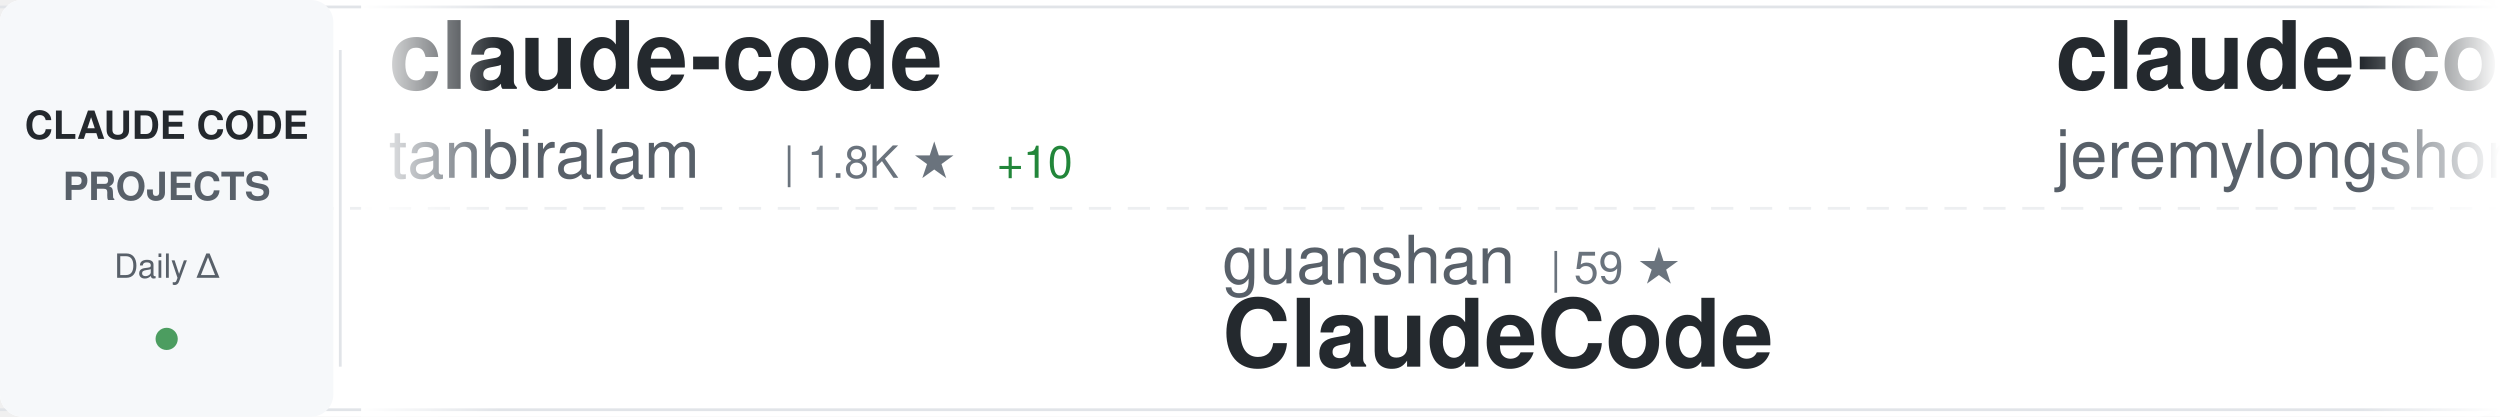
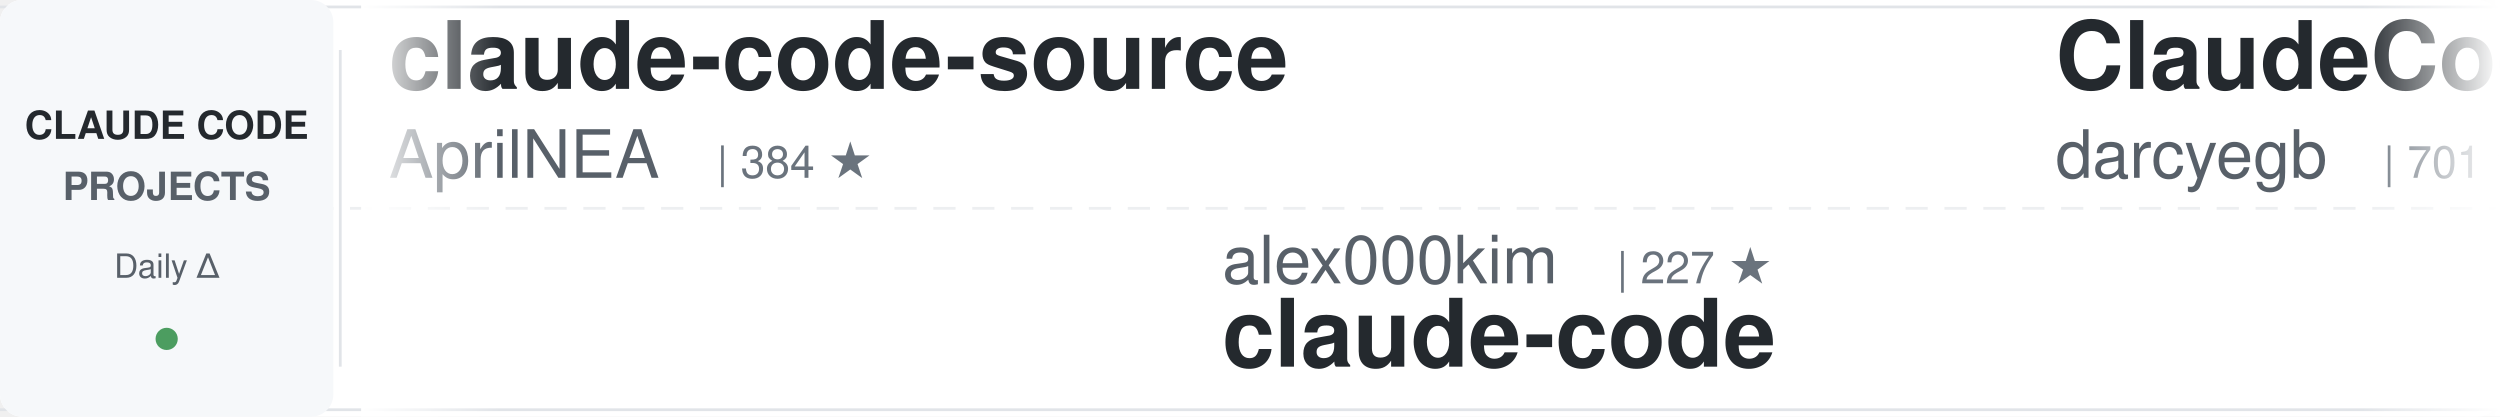
<svg xmlns="http://www.w3.org/2000/svg" width="900" height="150">
  <defs>
    <linearGradient id="awesomeLeftFade" x1="0%" y1="0%" x2="100%" y2="0%">
      <stop offset="0%" style="stop-color:#ffffff;stop-opacity:1" />
      <stop offset="100%" style="stop-color:#ffffff;stop-opacity:0" />
    </linearGradient>
    <linearGradient id="awesomeRightFade" x1="0%" y1="0%" x2="100%" y2="0%">
      <stop offset="0%" style="stop-color:#ffffff;stop-opacity:0" />
      <stop offset="100%" style="stop-color:#ffffff;stop-opacity:1" />
    </linearGradient>
  </defs>
  <rect width="900" height="150" fill="#ffffff" rx="8" />
  <rect x="0" y="2" width="900" height="1" fill="#e1e4e8" />
  <rect x="0" y="147" width="900" height="1" fill="#e1e4e8" />
  <line x1="0" y1="75" x2="900" y2="75" stroke="#e1e4e8" stroke-width="1" stroke-dasharray="8 6" opacity="0.6" />
  <rect x="0" y="0" width="120" height="150" fill="#f6f8fa" rx="8" />
  <text x="60" y="50" font-family="-apple-system, BlinkMacSystemFont, 'Segoe UI', Helvetica, Arial, sans-serif" font-size="14" font-weight="600" fill="#24292e" text-anchor="middle">CLAUDE CODE</text>
  <text x="60" y="72" font-family="-apple-system, BlinkMacSystemFont, 'Segoe UI', Helvetica, Arial, sans-serif" font-size="14" font-weight="600" fill="#586069" text-anchor="middle">PROJECTS</text>
  <text x="60" y="100" font-family="-apple-system, BlinkMacSystemFont, 'Segoe UI', Helvetica, Arial, sans-serif" font-size="12" font-weight="500" fill="#586069" text-anchor="middle">Daily Δ</text>
  <circle cx="60" cy="122" r="4" fill="#22863a" opacity="0.8" />
  <rect x="122" y="18" width="1" height="114" fill="#e1e4e8" />
  <clipPath id="awesomeTickerClip">
    <rect x="130" y="0" width="770" height="150" />
  </clipPath>
  <g clip-path="url(#awesomeTickerClip)">
    <g id="awesomeTickerItems">
      <animateTransform attributeName="transform" attributeType="XML" type="translate" from="0 0" to="-3000 0" dur="54s" repeatCount="indefinite" />
      <g transform="translate(0, 0)">
-         <text x="140" y="32" font-family="-apple-system, BlinkMacSystemFont, 'Segoe UI', Helvetica, Arial, sans-serif" font-size="34" font-weight="600" fill="#24292e">claude-code</text>
-         <text x="140" y="64" font-family="-apple-system, BlinkMacSystemFont, 'Segoe UI', Helvetica, Arial, sans-serif" font-size="24" font-weight="400" fill="#586069">tanbiralam</text>
-         <text x="282" y="64" font-family="-apple-system, BlinkMacSystemFont, 'Segoe UI', Helvetica, Arial, sans-serif" font-size="16" font-weight="500" fill="#6a737d">| 1.8K ★</text>
-         <text x="359" y="64" font-family="-apple-system, BlinkMacSystemFont, 'Segoe UI', Helvetica, Arial, sans-serif" font-size="16" font-weight="500" fill="#22863a"> +10</text>
+         <text x="140" y="32" font-family="-apple-system, BlinkMacSystemFont, 'Segoe UI', Helvetica, Arial, sans-serif" font-size="34" font-weight="600" fill="#24292e">claude-code-source</text>
+         <text x="140" y="64" font-family="-apple-system, BlinkMacSystemFont, 'Segoe UI', Helvetica, Arial, sans-serif" font-size="24" font-weight="400" fill="#586069">AprilNEA</text>
+         <text x="258" y="64" font-family="-apple-system, BlinkMacSystemFont, 'Segoe UI', Helvetica, Arial, sans-serif" font-size="16" font-weight="500" fill="#6a737d">| 384 ★</text>
      </g>
      <g transform="translate(300, 0)">
-         <text x="140" y="102" font-family="-apple-system, BlinkMacSystemFont, 'Segoe UI', Helvetica, Arial, sans-serif" font-size="24" font-weight="400" fill="#586069">guanshan</text>
-         <text x="258" y="102" font-family="-apple-system, BlinkMacSystemFont, 'Segoe UI', Helvetica, Arial, sans-serif" font-size="16" font-weight="500" fill="#6a737d">| 59 ★</text>
-         <text x="140" y="132" font-family="-apple-system, BlinkMacSystemFont, 'Segoe UI', Helvetica, Arial, sans-serif" font-size="34" font-weight="600" fill="#24292e">ClaudeCode</text>
+         <text x="140" y="102" font-family="-apple-system, BlinkMacSystemFont, 'Segoe UI', Helvetica, Arial, sans-serif" font-size="24" font-weight="400" fill="#586069">alex000kim</text>
+         <text x="282" y="102" font-family="-apple-system, BlinkMacSystemFont, 'Segoe UI', Helvetica, Arial, sans-serif" font-size="16" font-weight="500" fill="#6a737d">| 227 ★</text>
+         <text x="140" y="132" font-family="-apple-system, BlinkMacSystemFont, 'Segoe UI', Helvetica, Arial, sans-serif" font-size="34" font-weight="600" fill="#24292e">claude-code</text>
      </g>
      <g transform="translate(600, 0)">
-         <text x="140" y="32" font-family="-apple-system, BlinkMacSystemFont, 'Segoe UI', Helvetica, Arial, sans-serif" font-size="34" font-weight="600" fill="#24292e">claude-code-plugins-plus...</text>
-         <text x="140" y="64" font-family="-apple-system, BlinkMacSystemFont, 'Segoe UI', Helvetica, Arial, sans-serif" font-size="24" font-weight="400" fill="#586069">jeremylongshore</text>
-         <text x="342" y="64" font-family="-apple-system, BlinkMacSystemFont, 'Segoe UI', Helvetica, Arial, sans-serif" font-size="16" font-weight="500" fill="#6a737d">| 2.2K ★</text>
-         <text x="419" y="64" font-family="-apple-system, BlinkMacSystemFont, 'Segoe UI', Helvetica, Arial, sans-serif" font-size="16" font-weight="500" fill="#22863a"> +4</text>
+         <text x="140" y="32" font-family="-apple-system, BlinkMacSystemFont, 'Segoe UI', Helvetica, Arial, sans-serif" font-size="34" font-weight="600" fill="#24292e">ClaudeCodeAgents</text>
+         <text x="140" y="64" font-family="-apple-system, BlinkMacSystemFont, 'Segoe UI', Helvetica, Arial, sans-serif" font-size="24" font-weight="400" fill="#586069">darcyegb</text>
+         <text x="258" y="64" font-family="-apple-system, BlinkMacSystemFont, 'Segoe UI', Helvetica, Arial, sans-serif" font-size="16" font-weight="500" fill="#6a737d">| 701 ★</text>
      </g>
      <g transform="translate(900, 0)">
-         <text x="140" y="102" font-family="-apple-system, BlinkMacSystemFont, 'Segoe UI', Helvetica, Arial, sans-serif" font-size="24" font-weight="400" fill="#586069">FlorianBruniaux</text>
-         <text x="342" y="102" font-family="-apple-system, BlinkMacSystemFont, 'Segoe UI', Helvetica, Arial, sans-serif" font-size="16" font-weight="500" fill="#6a737d">| 4.5K ★</text>
-         <text x="419" y="102" font-family="-apple-system, BlinkMacSystemFont, 'Segoe UI', Helvetica, Arial, sans-serif" font-size="16" font-weight="500" fill="#22863a"> +21</text>
-         <text x="140" y="132" font-family="-apple-system, BlinkMacSystemFont, 'Segoe UI', Helvetica, Arial, sans-serif" font-size="34" font-weight="600" fill="#24292e">claude-code-ultimate-gui...</text>
+         <text x="140" y="102" font-family="-apple-system, BlinkMacSystemFont, 'Segoe UI', Helvetica, Arial, sans-serif" font-size="24" font-weight="400" fill="#586069">Piebald-AI</text>
+         <text x="282" y="102" font-family="-apple-system, BlinkMacSystemFont, 'Segoe UI', Helvetica, Arial, sans-serif" font-size="16" font-weight="500" fill="#6a737d">| 10.6K ★</text>
+         <text x="368" y="102" font-family="-apple-system, BlinkMacSystemFont, 'Segoe UI', Helvetica, Arial, sans-serif" font-size="16" font-weight="500" fill="#22863a"> +42</text>
+         <text x="140" y="132" font-family="-apple-system, BlinkMacSystemFont, 'Segoe UI', Helvetica, Arial, sans-serif" font-size="34" font-weight="600" fill="#24292e">claude-code-system-promp...</text>
      </g>
      <g transform="translate(1200, 0)">
-         <text x="140" y="32" font-family="-apple-system, BlinkMacSystemFont, 'Segoe UI', Helvetica, Arial, sans-serif" font-size="34" font-weight="600" fill="#24292e">ralph-claude-code</text>
-         <text x="140" y="64" font-family="-apple-system, BlinkMacSystemFont, 'Segoe UI', Helvetica, Arial, sans-serif" font-size="24" font-weight="400" fill="#586069">frankbria</text>
-         <text x="270" y="64" font-family="-apple-system, BlinkMacSystemFont, 'Segoe UI', Helvetica, Arial, sans-serif" font-size="16" font-weight="500" fill="#6a737d">| 9.2K ★</text>
-         <text x="347" y="64" font-family="-apple-system, BlinkMacSystemFont, 'Segoe UI', Helvetica, Arial, sans-serif" font-size="16" font-weight="500" fill="#22863a"> +13</text>
+         <text x="140" y="32" font-family="-apple-system, BlinkMacSystemFont, 'Segoe UI', Helvetica, Arial, sans-serif" font-size="34" font-weight="600" fill="#24292e">ClaudeCode</text>
+         <text x="140" y="64" font-family="-apple-system, BlinkMacSystemFont, 'Segoe UI', Helvetica, Arial, sans-serif" font-size="24" font-weight="400" fill="#586069">guanshan</text>
+         <text x="258" y="64" font-family="-apple-system, BlinkMacSystemFont, 'Segoe UI', Helvetica, Arial, sans-serif" font-size="16" font-weight="500" fill="#6a737d">| 60 ★</text>
+         <text x="317" y="64" font-family="-apple-system, BlinkMacSystemFont, 'Segoe UI', Helvetica, Arial, sans-serif" font-size="16" font-weight="500" fill="#22863a"> +1</text>
      </g>
      <g transform="translate(1500, 0)">
-         <text x="140" y="102" font-family="-apple-system, BlinkMacSystemFont, 'Segoe UI', Helvetica, Arial, sans-serif" font-size="24" font-weight="400" fill="#586069">https-deeplearning-ai</text>
-         <text x="414" y="102" font-family="-apple-system, BlinkMacSystemFont, 'Segoe UI', Helvetica, Arial, sans-serif" font-size="16" font-weight="500" fill="#6a737d">| 520 ★</text>
-         <text x="482" y="102" font-family="-apple-system, BlinkMacSystemFont, 'Segoe UI', Helvetica, Arial, sans-serif" font-size="16" font-weight="500" fill="#22863a"> +1</text>
-         <text x="140" y="132" font-family="-apple-system, BlinkMacSystemFont, 'Segoe UI', Helvetica, Arial, sans-serif" font-size="34" font-weight="600" fill="#24292e">sc-claude-code-files</text>
+         <text x="140" y="102" font-family="-apple-system, BlinkMacSystemFont, 'Segoe UI', Helvetica, Arial, sans-serif" font-size="24" font-weight="400" fill="#586069">SeemSeam</text>
+         <text x="258" y="102" font-family="-apple-system, BlinkMacSystemFont, 'Segoe UI', Helvetica, Arial, sans-serif" font-size="16" font-weight="500" fill="#6a737d">| 2.8K ★</text>
+         <text x="335" y="102" font-family="-apple-system, BlinkMacSystemFont, 'Segoe UI', Helvetica, Arial, sans-serif" font-size="16" font-weight="500" fill="#22863a"> +12</text>
+         <text x="140" y="132" font-family="-apple-system, BlinkMacSystemFont, 'Segoe UI', Helvetica, Arial, sans-serif" font-size="34" font-weight="600" fill="#24292e">claude_codex_bridge</text>
      </g>
      <g transform="translate(1800, 0)">
-         <text x="140" y="32" font-family="-apple-system, BlinkMacSystemFont, 'Segoe UI', Helvetica, Arial, sans-serif" font-size="34" font-weight="600" fill="#24292e">agents</text>
-         <text x="140" y="64" font-family="-apple-system, BlinkMacSystemFont, 'Segoe UI', Helvetica, Arial, sans-serif" font-size="24" font-weight="400" fill="#586069">wshobson</text>
-         <text x="258" y="64" font-family="-apple-system, BlinkMacSystemFont, 'Segoe UI', Helvetica, Arial, sans-serif" font-size="16" font-weight="500" fill="#6a737d">| 36.0K ★</text>
-         <text x="344" y="64" font-family="-apple-system, BlinkMacSystemFont, 'Segoe UI', Helvetica, Arial, sans-serif" font-size="16" font-weight="500" fill="#22863a"> +61</text>
+         <text x="140" y="32" font-family="-apple-system, BlinkMacSystemFont, 'Segoe UI', Helvetica, Arial, sans-serif" font-size="34" font-weight="600" fill="#24292e">claude-code</text>
+         <text x="140" y="64" font-family="-apple-system, BlinkMacSystemFont, 'Segoe UI', Helvetica, Arial, sans-serif" font-size="24" font-weight="400" fill="#586069">anthropics</text>
+         <text x="282" y="64" font-family="-apple-system, BlinkMacSystemFont, 'Segoe UI', Helvetica, Arial, sans-serif" font-size="16" font-weight="500" fill="#6a737d">| 127.0K ★</text>
+         <text x="377" y="64" font-family="-apple-system, BlinkMacSystemFont, 'Segoe UI', Helvetica, Arial, sans-serif" font-size="16" font-weight="500" fill="#22863a"> +297</text>
      </g>
      <g transform="translate(2100, 0)">
-         <text x="140" y="102" font-family="-apple-system, BlinkMacSystemFont, 'Segoe UI', Helvetica, Arial, sans-serif" font-size="24" font-weight="400" fill="#586069">shareAI-lab</text>
-         <text x="294" y="102" font-family="-apple-system, BlinkMacSystemFont, 'Segoe UI', Helvetica, Arial, sans-serif" font-size="16" font-weight="500" fill="#6a737d">| 63.0K ★</text>
-         <text x="380" y="102" font-family="-apple-system, BlinkMacSystemFont, 'Segoe UI', Helvetica, Arial, sans-serif" font-size="16" font-weight="500" fill="#22863a"> +259</text>
-         <text x="140" y="132" font-family="-apple-system, BlinkMacSystemFont, 'Segoe UI', Helvetica, Arial, sans-serif" font-size="34" font-weight="600" fill="#24292e">learn-claude-code</text>
+         <text x="140" y="102" font-family="-apple-system, BlinkMacSystemFont, 'Segoe UI', Helvetica, Arial, sans-serif" font-size="24" font-weight="400" fill="#586069">repowise-dev</text>
+         <text x="306" y="102" font-family="-apple-system, BlinkMacSystemFont, 'Segoe UI', Helvetica, Arial, sans-serif" font-size="16" font-weight="500" fill="#6a737d">| 1.1K ★</text>
+         <text x="383" y="102" font-family="-apple-system, BlinkMacSystemFont, 'Segoe UI', Helvetica, Arial, sans-serif" font-size="16" font-weight="500" fill="#22863a"> +2</text>
+         <text x="140" y="132" font-family="-apple-system, BlinkMacSystemFont, 'Segoe UI', Helvetica, Arial, sans-serif" font-size="34" font-weight="600" fill="#24292e">claude-code-prompts</text>
      </g>
      <g transform="translate(2400, 0)">
-         <text x="140" y="32" font-family="-apple-system, BlinkMacSystemFont, 'Segoe UI', Helvetica, Arial, sans-serif" font-size="34" font-weight="600" fill="#24292e">andrej-karpathy-skills</text>
-         <text x="140" y="64" font-family="-apple-system, BlinkMacSystemFont, 'Segoe UI', Helvetica, Arial, sans-serif" font-size="24" font-weight="400" fill="#586069">multica-ai</text>
-         <text x="282" y="64" font-family="-apple-system, BlinkMacSystemFont, 'Segoe UI', Helvetica, Arial, sans-serif" font-size="16" font-weight="500" fill="#6a737d">| 158.1K ★</text>
-         <text x="377" y="64" font-family="-apple-system, BlinkMacSystemFont, 'Segoe UI', Helvetica, Arial, sans-serif" font-size="16" font-weight="500" fill="#22863a"> +2.1K</text>
+         <text x="140" y="32" font-family="-apple-system, BlinkMacSystemFont, 'Segoe UI', Helvetica, Arial, sans-serif" font-size="34" font-weight="600" fill="#24292e">claude-code-tudou</text>
+         <text x="140" y="64" font-family="-apple-system, BlinkMacSystemFont, 'Segoe UI', Helvetica, Arial, sans-serif" font-size="24" font-weight="400" fill="#586069">AICoderTudou</text>
+         <text x="306" y="64" font-family="-apple-system, BlinkMacSystemFont, 'Segoe UI', Helvetica, Arial, sans-serif" font-size="16" font-weight="500" fill="#6a737d">| 502 ★</text>
+         <text x="374" y="64" font-family="-apple-system, BlinkMacSystemFont, 'Segoe UI', Helvetica, Arial, sans-serif" font-size="16" font-weight="500" fill="#22863a"> +1</text>
      </g>
      <g transform="translate(2700, 0)">
-         <text x="140" y="102" font-family="-apple-system, BlinkMacSystemFont, 'Segoe UI', Helvetica, Arial, sans-serif" font-size="24" font-weight="400" fill="#586069">yasasbanukaofficial</text>
-         <text x="390" y="102" font-family="-apple-system, BlinkMacSystemFont, 'Segoe UI', Helvetica, Arial, sans-serif" font-size="16" font-weight="500" fill="#6a737d">| 3.3K ★</text>
-         <text x="467" y="102" font-family="-apple-system, BlinkMacSystemFont, 'Segoe UI', Helvetica, Arial, sans-serif" font-size="16" font-weight="500" fill="#22863a"> +10</text>
+         <text x="140" y="102" font-family="-apple-system, BlinkMacSystemFont, 'Segoe UI', Helvetica, Arial, sans-serif" font-size="24" font-weight="400" fill="#586069">diet103</text>
+         <text x="246" y="102" font-family="-apple-system, BlinkMacSystemFont, 'Segoe UI', Helvetica, Arial, sans-serif" font-size="16" font-weight="500" fill="#6a737d">| 9.7K ★</text>
+         <text x="323" y="102" font-family="-apple-system, BlinkMacSystemFont, 'Segoe UI', Helvetica, Arial, sans-serif" font-size="16" font-weight="500" fill="#22863a"> +1</text>
+         <text x="140" y="132" font-family="-apple-system, BlinkMacSystemFont, 'Segoe UI', Helvetica, Arial, sans-serif" font-size="34" font-weight="600" fill="#24292e">claude-code-infrastructu...</text>
+       </g>
+       <g transform="translate(3000, 0)">
+         <text x="140" y="32" font-family="-apple-system, BlinkMacSystemFont, 'Segoe UI', Helvetica, Arial, sans-serif" font-size="34" font-weight="600" fill="#24292e">claude-code-source</text>
+         <text x="140" y="64" font-family="-apple-system, BlinkMacSystemFont, 'Segoe UI', Helvetica, Arial, sans-serif" font-size="24" font-weight="400" fill="#586069">AprilNEA</text>
+         <text x="258" y="64" font-family="-apple-system, BlinkMacSystemFont, 'Segoe UI', Helvetica, Arial, sans-serif" font-size="16" font-weight="500" fill="#6a737d">| 384 ★</text>
+       </g>
+       <g transform="translate(3300, 0)">
+         <text x="140" y="102" font-family="-apple-system, BlinkMacSystemFont, 'Segoe UI', Helvetica, Arial, sans-serif" font-size="24" font-weight="400" fill="#586069">alex000kim</text>
+         <text x="282" y="102" font-family="-apple-system, BlinkMacSystemFont, 'Segoe UI', Helvetica, Arial, sans-serif" font-size="16" font-weight="500" fill="#6a737d">| 227 ★</text>
        <text x="140" y="132" font-family="-apple-system, BlinkMacSystemFont, 'Segoe UI', Helvetica, Arial, sans-serif" font-size="34" font-weight="600" fill="#24292e">claude-code</text>
      </g>
-       <g transform="translate(3000, 0)">
-         <text x="140" y="32" font-family="-apple-system, BlinkMacSystemFont, 'Segoe UI', Helvetica, Arial, sans-serif" font-size="34" font-weight="600" fill="#24292e">claude-code</text>
-         <text x="140" y="64" font-family="-apple-system, BlinkMacSystemFont, 'Segoe UI', Helvetica, Arial, sans-serif" font-size="24" font-weight="400" fill="#586069">tanbiralam</text>
-         <text x="282" y="64" font-family="-apple-system, BlinkMacSystemFont, 'Segoe UI', Helvetica, Arial, sans-serif" font-size="16" font-weight="500" fill="#6a737d">| 1.8K ★</text>
-         <text x="359" y="64" font-family="-apple-system, BlinkMacSystemFont, 'Segoe UI', Helvetica, Arial, sans-serif" font-size="16" font-weight="500" fill="#22863a"> +10</text>
-       </g>
-       <g transform="translate(3300, 0)">
-         <text x="140" y="102" font-family="-apple-system, BlinkMacSystemFont, 'Segoe UI', Helvetica, Arial, sans-serif" font-size="24" font-weight="400" fill="#586069">guanshan</text>
-         <text x="258" y="102" font-family="-apple-system, BlinkMacSystemFont, 'Segoe UI', Helvetica, Arial, sans-serif" font-size="16" font-weight="500" fill="#6a737d">| 59 ★</text>
-         <text x="140" y="132" font-family="-apple-system, BlinkMacSystemFont, 'Segoe UI', Helvetica, Arial, sans-serif" font-size="34" font-weight="600" fill="#24292e">ClaudeCode</text>
-       </g>
      <g transform="translate(3600, 0)">
-         <text x="140" y="32" font-family="-apple-system, BlinkMacSystemFont, 'Segoe UI', Helvetica, Arial, sans-serif" font-size="34" font-weight="600" fill="#24292e">claude-code-plugins-plus...</text>
-         <text x="140" y="64" font-family="-apple-system, BlinkMacSystemFont, 'Segoe UI', Helvetica, Arial, sans-serif" font-size="24" font-weight="400" fill="#586069">jeremylongshore</text>
-         <text x="342" y="64" font-family="-apple-system, BlinkMacSystemFont, 'Segoe UI', Helvetica, Arial, sans-serif" font-size="16" font-weight="500" fill="#6a737d">| 2.2K ★</text>
-         <text x="419" y="64" font-family="-apple-system, BlinkMacSystemFont, 'Segoe UI', Helvetica, Arial, sans-serif" font-size="16" font-weight="500" fill="#22863a"> +4</text>
+         <text x="140" y="32" font-family="-apple-system, BlinkMacSystemFont, 'Segoe UI', Helvetica, Arial, sans-serif" font-size="34" font-weight="600" fill="#24292e">ClaudeCodeAgents</text>
+         <text x="140" y="64" font-family="-apple-system, BlinkMacSystemFont, 'Segoe UI', Helvetica, Arial, sans-serif" font-size="24" font-weight="400" fill="#586069">darcyegb</text>
+         <text x="258" y="64" font-family="-apple-system, BlinkMacSystemFont, 'Segoe UI', Helvetica, Arial, sans-serif" font-size="16" font-weight="500" fill="#6a737d">| 701 ★</text>
      </g>
      <g transform="translate(3900, 0)">
-         <text x="140" y="102" font-family="-apple-system, BlinkMacSystemFont, 'Segoe UI', Helvetica, Arial, sans-serif" font-size="24" font-weight="400" fill="#586069">FlorianBruniaux</text>
-         <text x="342" y="102" font-family="-apple-system, BlinkMacSystemFont, 'Segoe UI', Helvetica, Arial, sans-serif" font-size="16" font-weight="500" fill="#6a737d">| 4.5K ★</text>
-         <text x="419" y="102" font-family="-apple-system, BlinkMacSystemFont, 'Segoe UI', Helvetica, Arial, sans-serif" font-size="16" font-weight="500" fill="#22863a"> +21</text>
-         <text x="140" y="132" font-family="-apple-system, BlinkMacSystemFont, 'Segoe UI', Helvetica, Arial, sans-serif" font-size="34" font-weight="600" fill="#24292e">claude-code-ultimate-gui...</text>
+         <text x="140" y="102" font-family="-apple-system, BlinkMacSystemFont, 'Segoe UI', Helvetica, Arial, sans-serif" font-size="24" font-weight="400" fill="#586069">Piebald-AI</text>
+         <text x="282" y="102" font-family="-apple-system, BlinkMacSystemFont, 'Segoe UI', Helvetica, Arial, sans-serif" font-size="16" font-weight="500" fill="#6a737d">| 10.6K ★</text>
+         <text x="368" y="102" font-family="-apple-system, BlinkMacSystemFont, 'Segoe UI', Helvetica, Arial, sans-serif" font-size="16" font-weight="500" fill="#22863a"> +42</text>
+         <text x="140" y="132" font-family="-apple-system, BlinkMacSystemFont, 'Segoe UI', Helvetica, Arial, sans-serif" font-size="34" font-weight="600" fill="#24292e">claude-code-system-promp...</text>
      </g>
    </g>
  </g>
  <rect x="130" y="0" width="50" height="150" fill="url(#awesomeLeftFade)" />
  <rect x="850" y="0" width="50" height="150" fill="url(#awesomeRightFade)" />
</svg>
